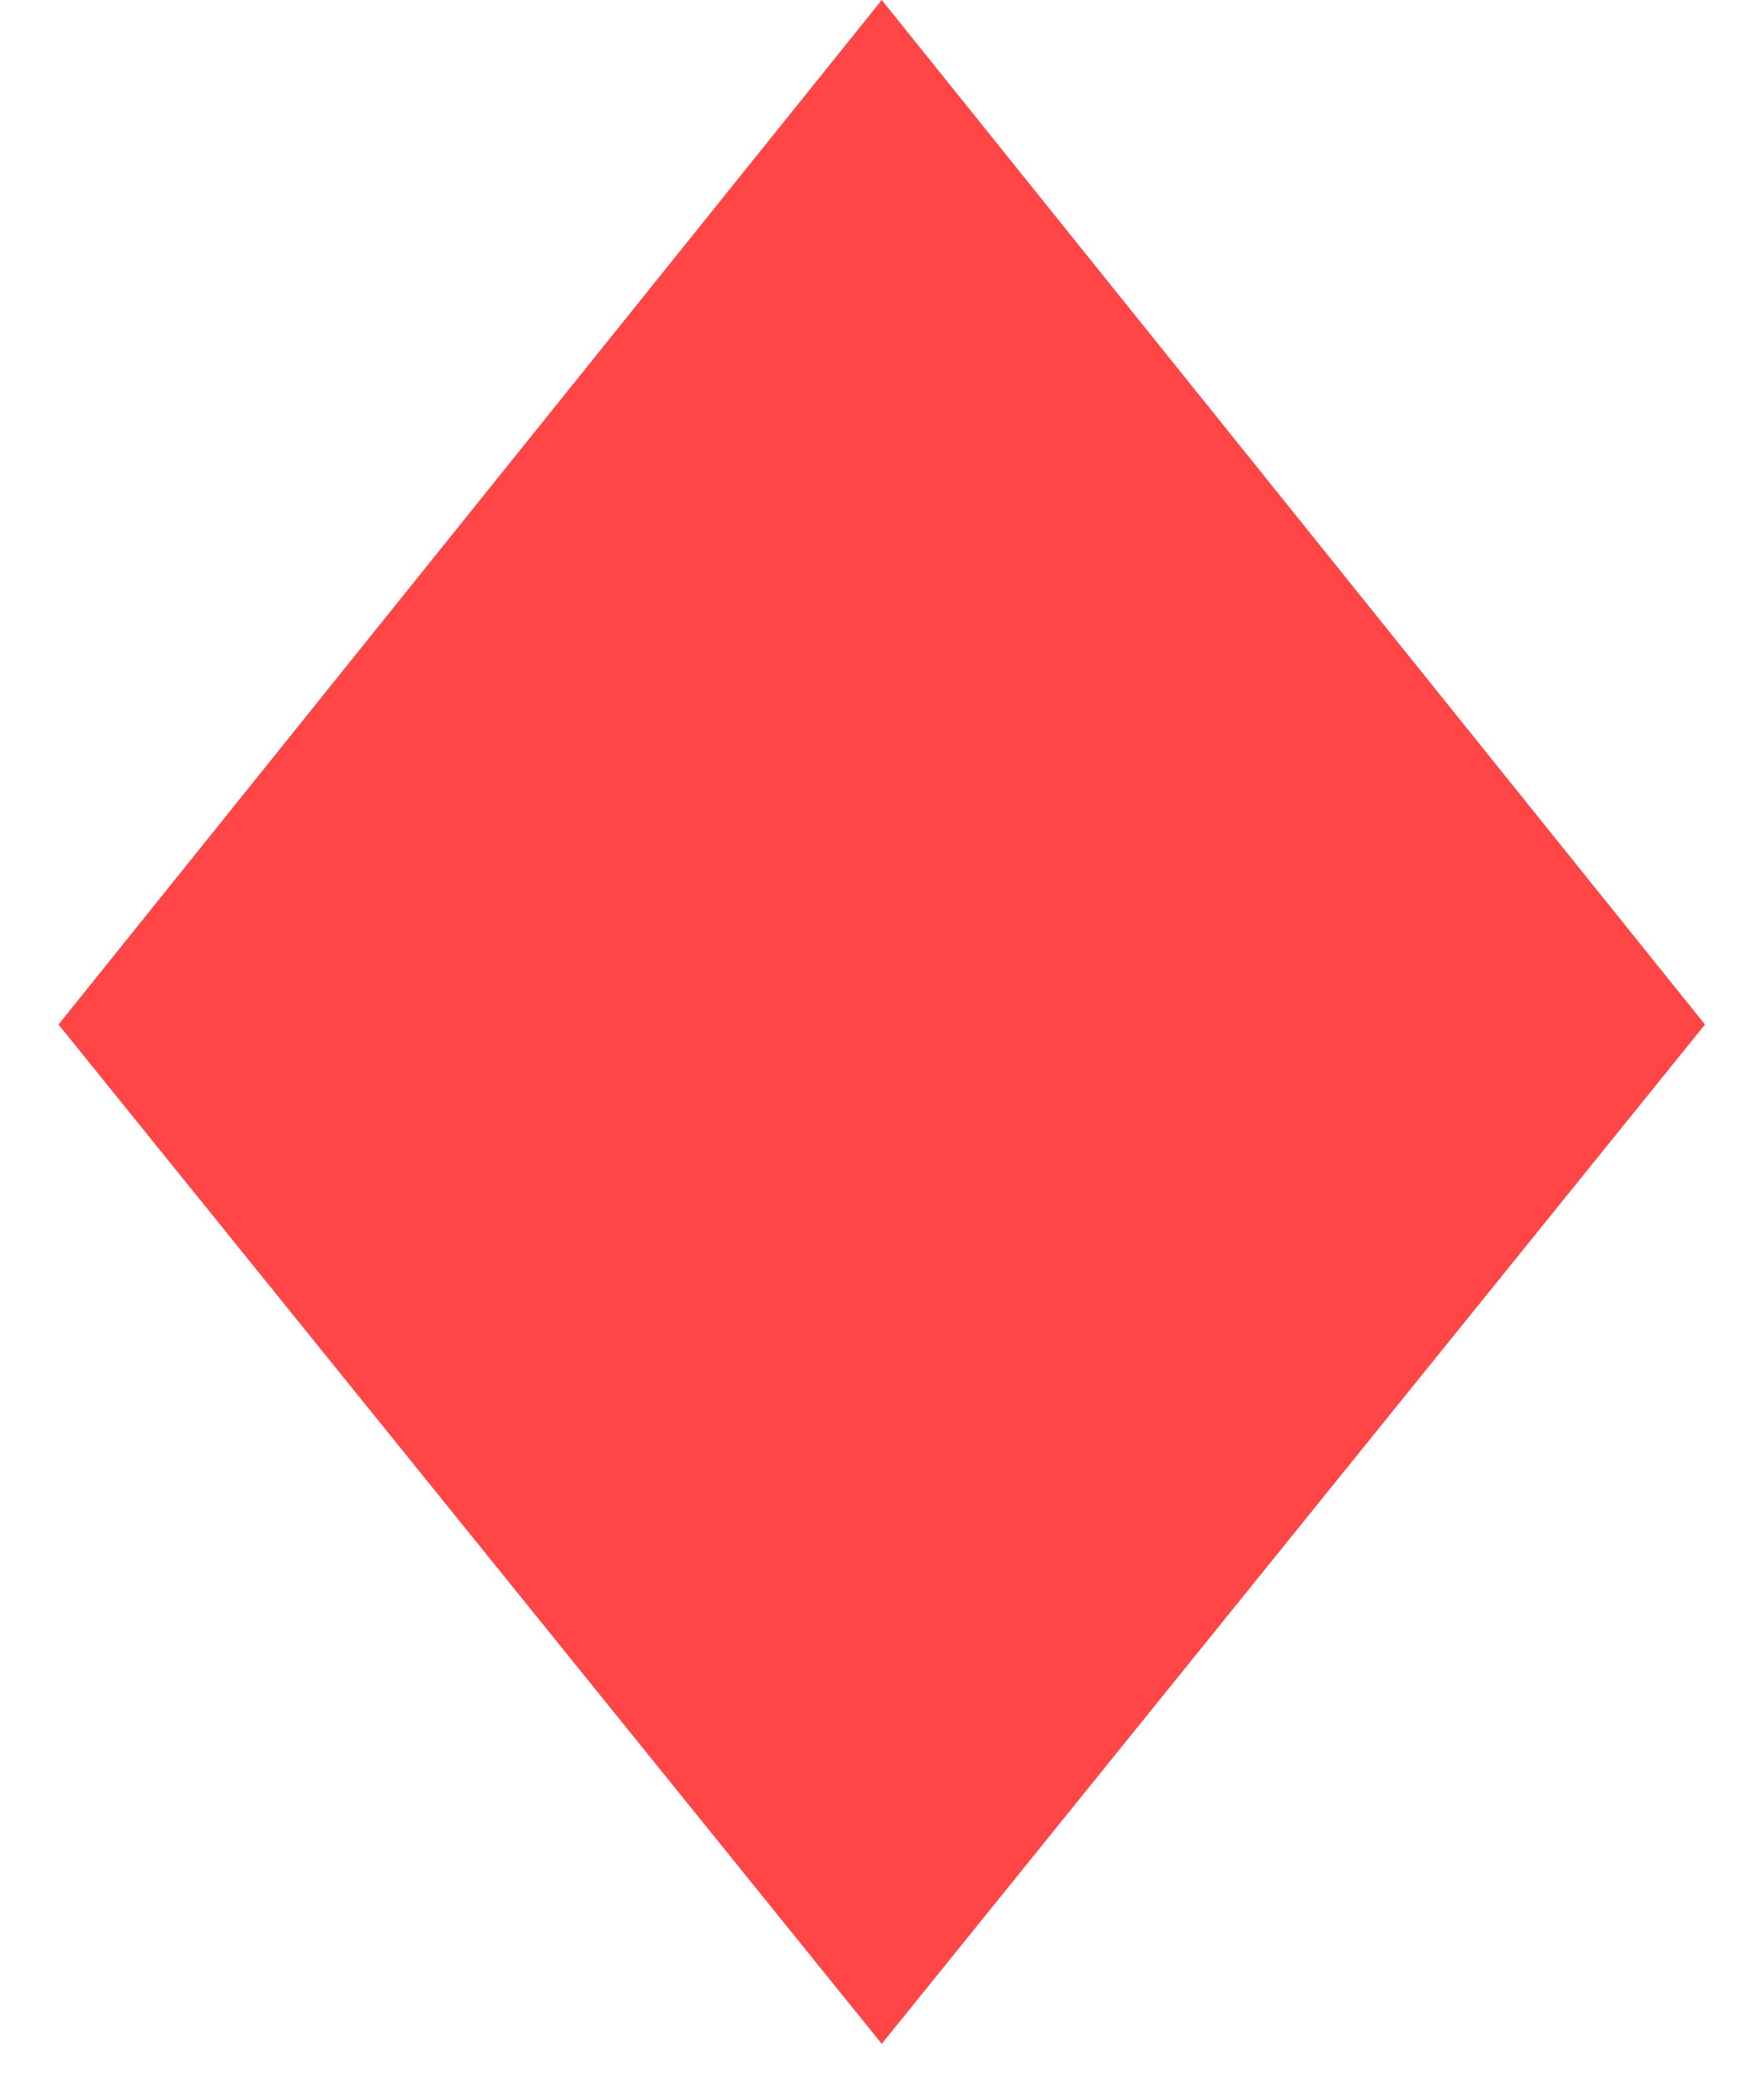
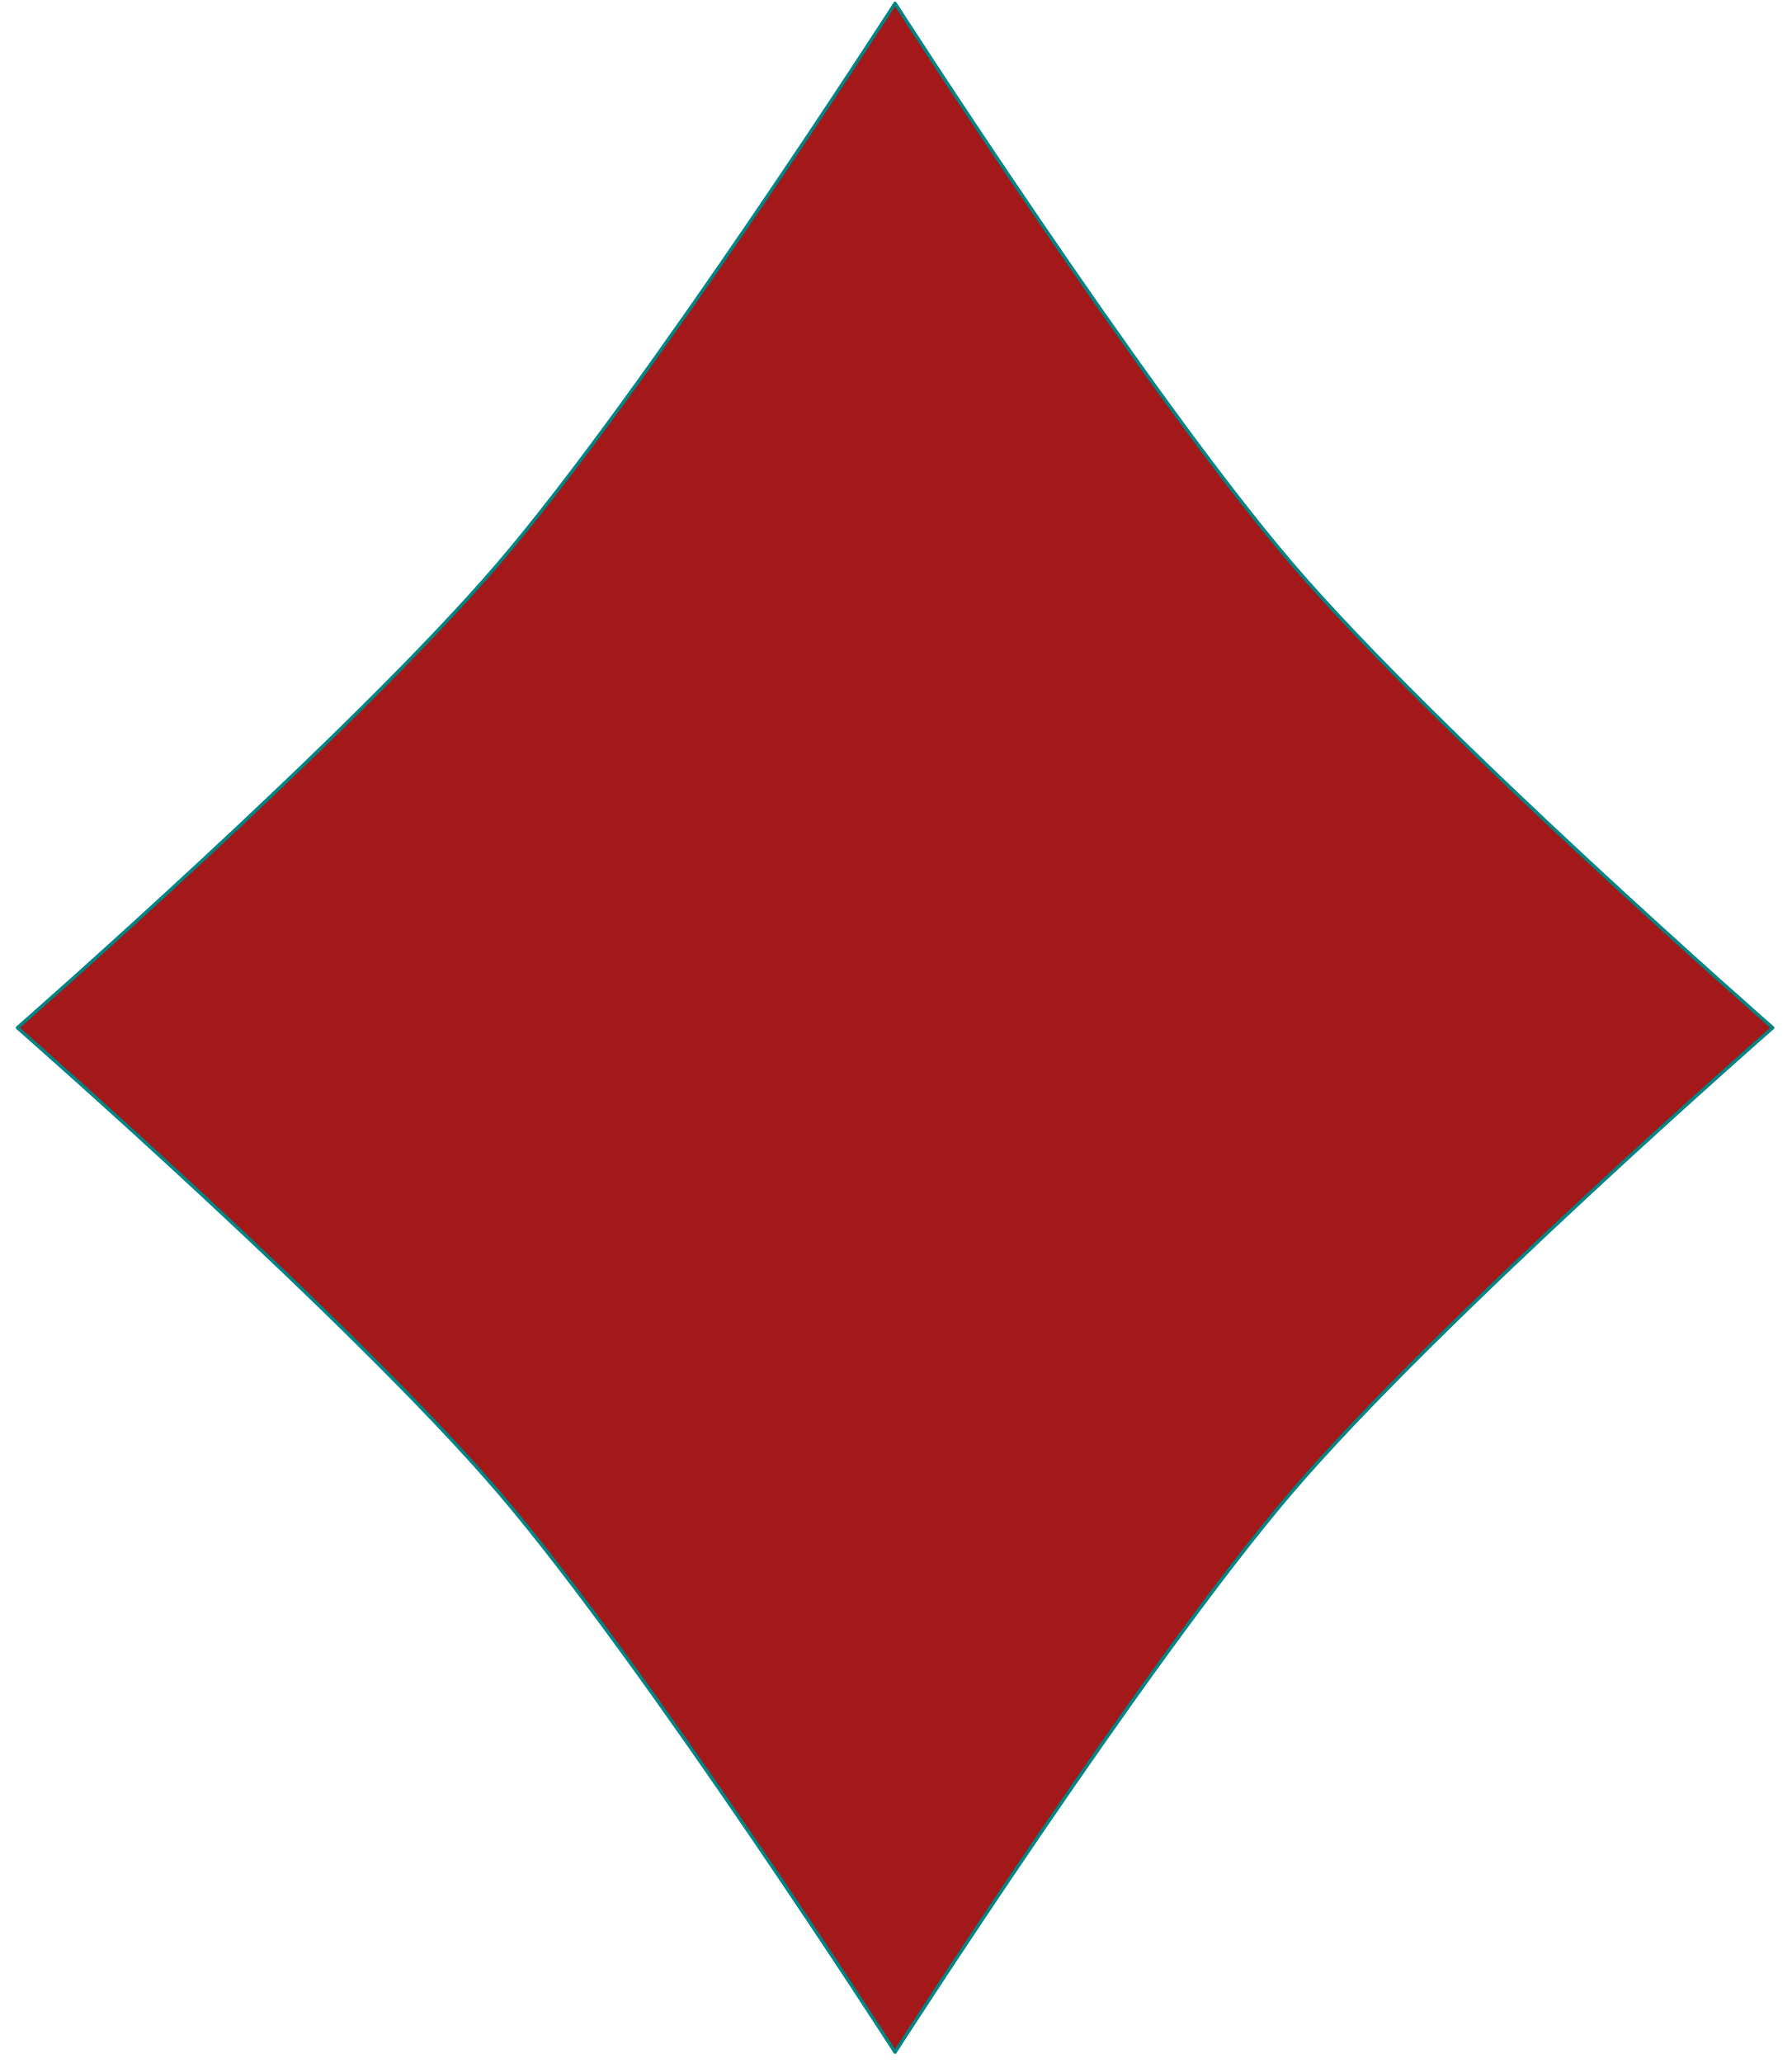
- <svg xmlns="http://www.w3.org/2000/svg" width="22" height="26" viewBox="0 0 22 26" fill="none">
-   <path d="M11 0L21.27 12.782L11 25.499L0.73 12.782L11 0Z" fill="#FF4545" />
+ <svg xmlns="http://www.w3.org/2000/svg" viewBox="0 0 33 38" version="1.1">
+   <g id="layer1" transform="translate(-294.94 -410.57)">
+     <path id="path7339" style="stroke-linejoin:round;stroke:#008484;stroke-linecap:round;stroke-width:.062;fill:#a31919" d="m311.43 448.37s-4.61-7.171-7.317-10.33c-2.707-3.159-8.852-8.539-8.852-8.539s6.145-5.38 8.852-8.539 7.317-10.33 7.317-10.33 4.61 7.171 7.317 10.33c2.707 3.159 8.852 8.539 8.852 8.539s-6.145 5.38-8.852 8.539c-2.707 3.159-7.317 10.33-7.317 10.33z" />
+   </g>
</svg>
